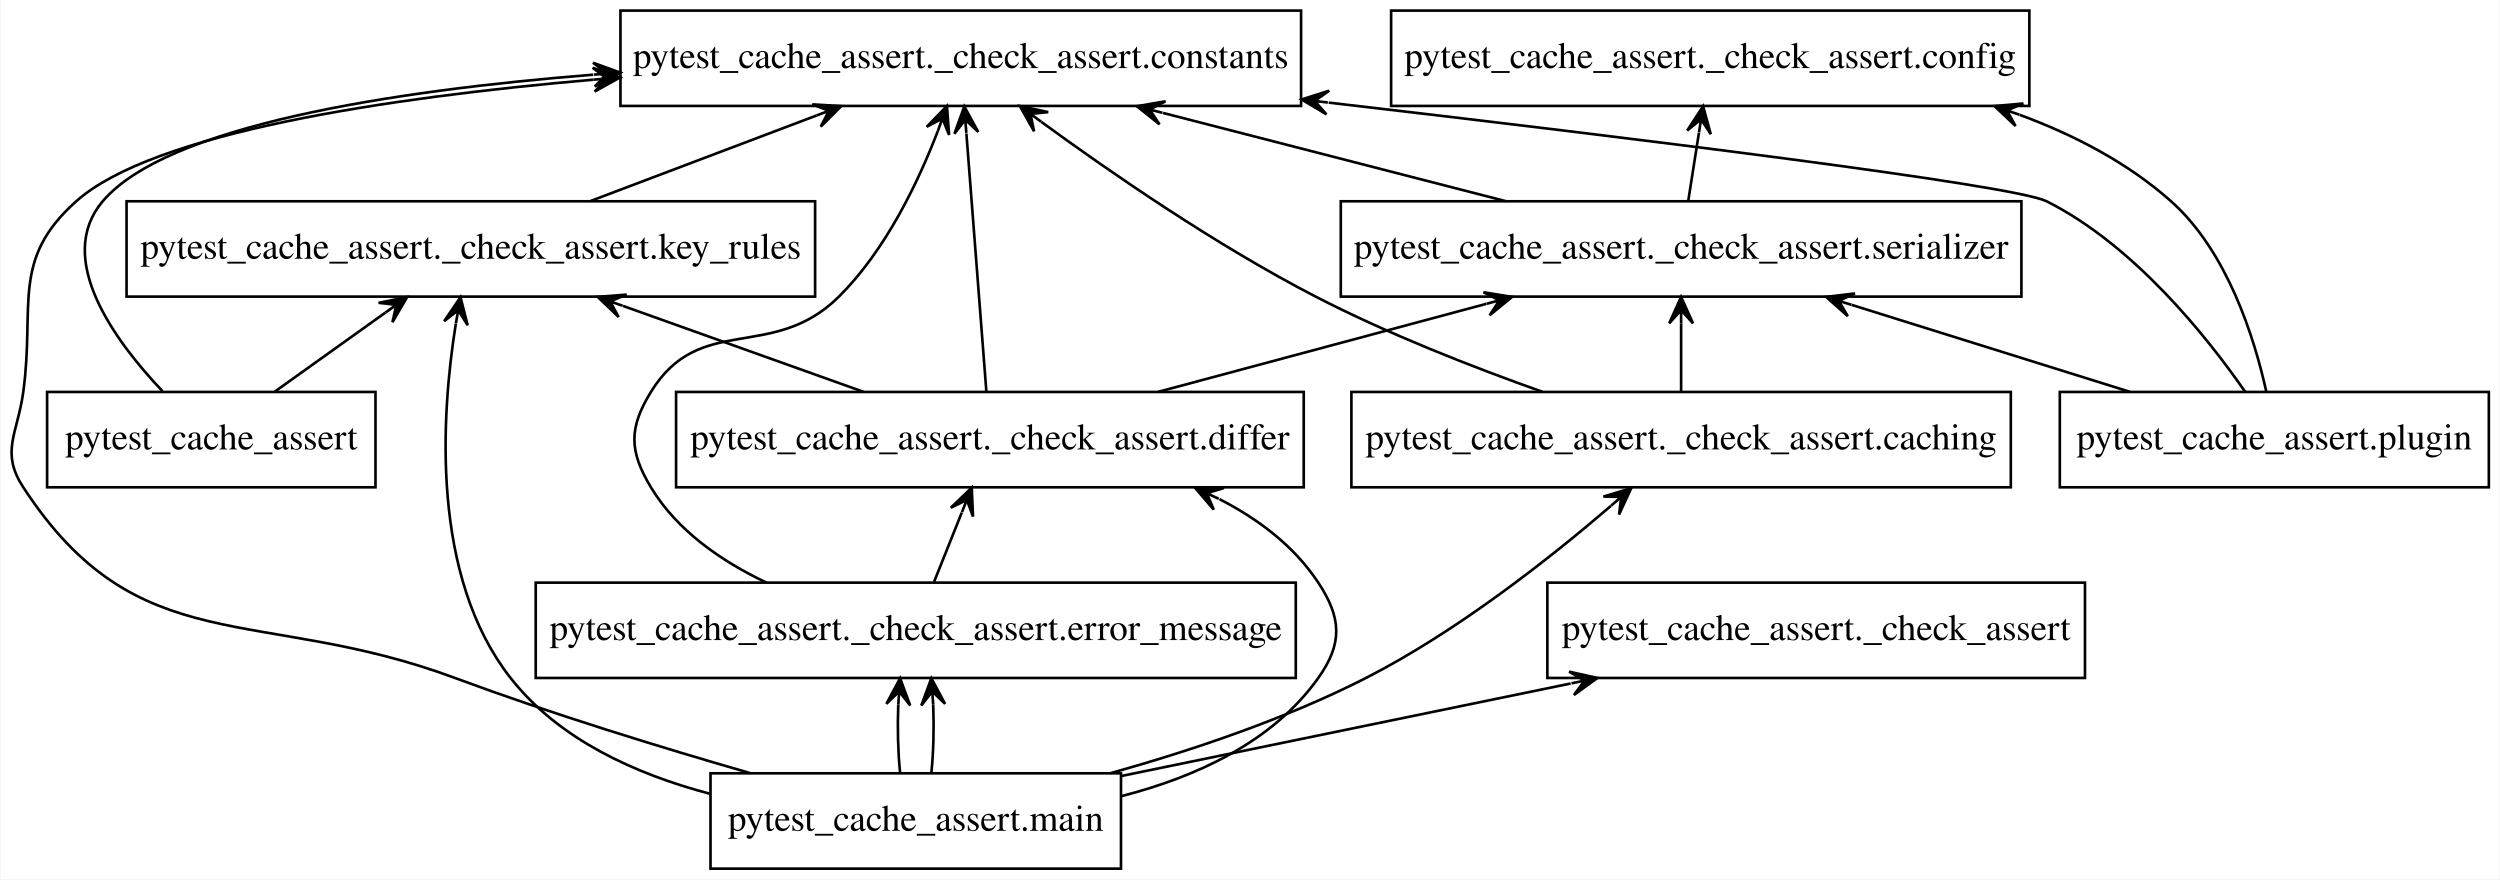
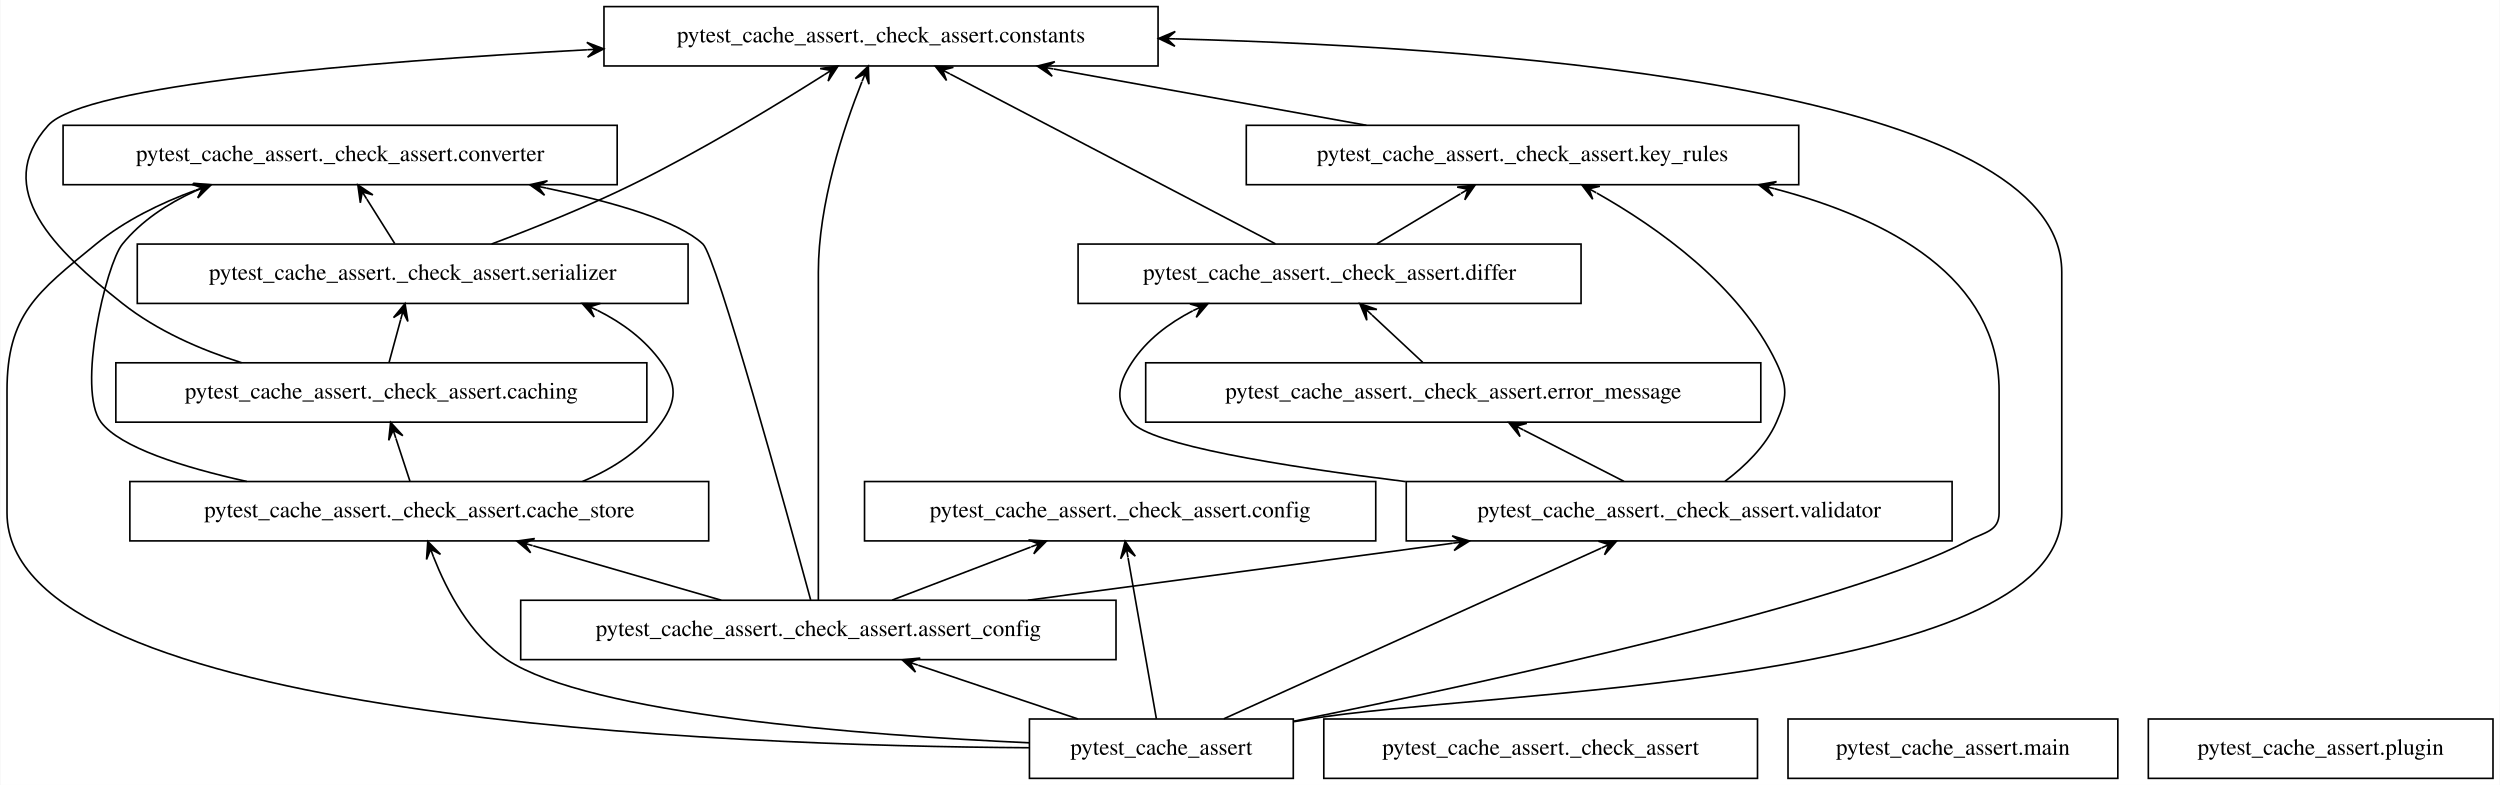
- <svg xmlns="http://www.w3.org/2000/svg" width="944pt" height="332pt" viewBox="0.00 0.00 943.57 332.00">
-   <g id="graph0" class="graph" transform="scale(1 1) rotate(0) translate(4 328)">
-     <polygon fill="white" stroke="transparent" points="-4,4 -4,-328 939.57,-328 939.57,4 -4,4" />
+ <svg xmlns="http://www.w3.org/2000/svg" width="1516pt" height="476pt" viewBox="0.00 0.00 1515.50 476.00">
+   <g id="graph0" class="graph" transform="scale(1 1) rotate(0) translate(4 472)">
+     <polygon fill="white" stroke="transparent" points="-4,4 -4,-472 1511.5,-472 1511.5,4 -4,4" />
    <g id="node1" class="node">
-       <polygon fill="none" stroke="black" points="137.57,-180 13.57,-180 13.57,-144 137.57,-144 137.57,-180" />
-       <text text-anchor="middle" x="75.57" y="-158.3" font-family="Times,serif" font-size="14.00">pytest_cache_assert</text>
+       <polygon fill="none" stroke="black" points="780,-36 620,-36 620,0 780,0 780,-36" />
+       <text text-anchor="middle" x="700" y="-14.3" font-family="Times,serif" font-size="14.00">pytest_cache_assert</text>
+     </g>
+     <g id="node3" class="node">
+       <polygon fill="none" stroke="black" points="672.5,-108 311.5,-108 311.5,-72 672.5,-72 672.5,-108" />
+       <text text-anchor="middle" x="492" y="-86.3" font-family="Times,serif" font-size="14.00">pytest_cache_assert._check_assert.assert_config</text>
+     </g>
+     <g id="edge1" class="edge">
+       <path fill="none" stroke="black" d="M649.38,-36.03C620.19,-45.86 583.31,-58.27 552.58,-68.61" />
+       <polygon fill="black" stroke="black" points="542.84,-71.89 550.89,-64.43 547.58,-70.29 552.32,-68.7 552.32,-68.7 552.32,-68.7 547.58,-70.29 553.76,-72.96 542.84,-71.89 542.84,-71.89" />
+     </g>
+     <g id="node4" class="node">
+       <polygon fill="none" stroke="black" points="425.5,-180 74.5,-180 74.5,-144 425.5,-144 425.5,-180" />
+       <text text-anchor="middle" x="250" y="-158.3" font-family="Times,serif" font-size="14.00">pytest_cache_assert._check_assert.cache_store</text>
+     </g>
+     <g id="edge2" class="edge">
+       <path fill="none" stroke="black" d="M619.87,-21.56C519.23,-26.14 353.57,-38.64 303,-72 280.94,-86.55 266.74,-113.73 258.65,-134.23" />
+       <polygon fill="black" stroke="black" points="255.16,-143.68 254.4,-132.74 256.89,-138.99 258.62,-134.3 258.62,-134.3 258.62,-134.3 256.89,-138.99 262.85,-135.86 255.16,-143.68 255.16,-143.68" />
+     </g>
+     <g id="node6" class="node">
+       <polygon fill="none" stroke="black" points="830,-180 520,-180 520,-144 830,-144 830,-180" />
+       <text text-anchor="middle" x="675" y="-158.3" font-family="Times,serif" font-size="14.00">pytest_cache_assert._check_assert.config</text>
+     </g>
+     <g id="edge3" class="edge">
+       <path fill="none" stroke="black" d="M696.98,-36.13C692.72,-60.33 684.9,-104.79 679.82,-133.61" />
+       <polygon fill="black" stroke="black" points="678.03,-143.81 675.33,-133.18 678.89,-138.89 679.76,-133.96 679.76,-133.96 679.76,-133.96 678.89,-138.89 684.19,-134.74 678.03,-143.81 678.03,-143.81" />
+     </g>
+     <g id="node7" class="node">
+       <polygon fill="none" stroke="black" points="698,-468 362,-468 362,-432 698,-432 698,-468" />
+       <text text-anchor="middle" x="530" y="-446.3" font-family="Times,serif" font-size="14.00">pytest_cache_assert._check_assert.constants</text>
+     </g>
+     <g id="edge4" class="edge">
+       <path fill="none" stroke="black" d="M780.44,-34.37C783.67,-34.93 786.86,-35.48 790,-36 893.64,-53.3 1246,-55.93 1246,-161 1246,-161 1246,-161 1246,-307 1246,-416.39 920.4,-442.82 708.33,-448.43" />
+       <polygon fill="black" stroke="black" points="698.32,-448.68 708.21,-443.93 703.32,-448.56 708.32,-448.43 708.32,-448.43 708.32,-448.43 703.32,-448.56 708.43,-452.93 698.32,-448.68 698.32,-448.68" />
+     </g>
+     <g id="node8" class="node">
+       <polygon fill="none" stroke="black" points="370,-396 34,-396 34,-360 370,-360 370,-396" />
+       <text text-anchor="middle" x="202" y="-374.3" font-family="Times,serif" font-size="14.00">pytest_cache_assert._check_assert.converter</text>
+     </g>
+     <g id="edge5" class="edge">
+       <path fill="none" stroke="black" d="M619.7,-18.57C435.83,-19.75 0,-35.76 0,-161 0,-161 0,-161 0,-235 0,-281.27 18.16,-294.74 54,-324 71.42,-338.22 92.95,-348.78 114.15,-356.55" />
+       <polygon fill="black" stroke="black" points="123.85,-359.94 112.92,-360.89 119.13,-358.29 114.41,-356.64 114.41,-356.64 114.41,-356.64 119.13,-358.29 115.89,-352.39 123.85,-359.94 123.85,-359.94" />
+     </g>
+     <g id="node11" class="node">
+       <polygon fill="none" stroke="black" points="1086.5,-396 751.5,-396 751.5,-360 1086.5,-360 1086.5,-396" />
+       <text text-anchor="middle" x="919" y="-374.3" font-family="Times,serif" font-size="14.00">pytest_cache_assert._check_assert.key_rules</text>
+     </g>
+     <g id="edge6" class="edge">
+       <path fill="none" stroke="black" d="M780.34,-34.69C899.97,-58.86 1118.45,-106.36 1189,-144 1199,-149.33 1208,-149.67 1208,-161 1208,-161 1208,-161 1208,-235 1208,-303.74 1141.32,-339.21 1072.02,-357.51" />
+       <polygon fill="black" stroke="black" points="1062.23,-359.97 1070.83,-353.17 1067.08,-358.75 1071.93,-357.53 1071.93,-357.53 1071.93,-357.53 1067.08,-358.75 1073.03,-361.89 1062.23,-359.97 1062.23,-359.97" />
+     </g>
+     <g id="node13" class="node">
+       <polygon fill="none" stroke="black" points="1179.5,-180 848.5,-180 848.5,-144 1179.5,-144 1179.5,-180" />
+       <text text-anchor="middle" x="1014" y="-158.3" font-family="Times,serif" font-size="14.00">pytest_cache_assert._check_assert.validator</text>
+     </g>
+     <g id="edge7" class="edge">
+       <path fill="none" stroke="black" d="M737.88,-36.13C795.28,-62.09 904.23,-111.36 966.74,-139.63" />
+       <polygon fill="black" stroke="black" points="975.99,-143.81 965.02,-143.79 971.43,-141.75 966.88,-139.69 966.88,-139.69 966.88,-139.69 971.43,-141.75 968.73,-135.59 975.99,-143.81 975.99,-143.81" />
+     </g>
+     <g id="node2" class="node">
+       <polygon fill="none" stroke="black" points="1061.5,-36 798.5,-36 798.5,0 1061.5,0 1061.5,-36" />
+       <text text-anchor="middle" x="930" y="-14.3" font-family="Times,serif" font-size="14.00">pytest_cache_assert._check_assert</text>
+     </g>
+     <g id="edge8" class="edge">
+       <path fill="none" stroke="black" d="M433.11,-108.03C398.71,-117.99 355.12,-130.59 319.1,-141.01" />
+       <polygon fill="black" stroke="black" points="309.15,-143.89 317.51,-136.79 313.96,-142.5 318.76,-141.11 318.76,-141.11 318.76,-141.11 313.96,-142.5 320.01,-145.43 309.15,-143.89 309.15,-143.89" />
+     </g>
+     <g id="edge9" class="edge">
+       <path fill="none" stroke="black" d="M536.77,-108.12C562.12,-117.82 594.01,-130.02 620.77,-140.26" />
+       <polygon fill="black" stroke="black" points="630.38,-143.93 619.43,-144.56 625.71,-142.15 621.04,-140.36 621.04,-140.36 621.04,-140.36 625.71,-142.15 622.65,-136.16 630.38,-143.93 630.38,-143.93" />
+     </g>
+     <g id="edge10" class="edge">
+       <path fill="none" stroke="black" d="M492,-108.05C492,-134.71 492,-187.89 492,-233 492,-233 492,-233 492,-307 492,-348.37 507.23,-394.28 518.41,-422.39" />
+       <polygon fill="black" stroke="black" points="522.31,-431.91 514.35,-424.36 520.41,-427.28 518.52,-422.65 518.52,-422.65 518.52,-422.65 520.41,-427.28 522.68,-420.95 522.31,-431.91 522.31,-431.91" />
+     </g>
+     <g id="edge11" class="edge">
+       <path fill="none" stroke="black" d="M487.33,-108.23C473,-160.84 430.15,-316.29 422,-324 407.17,-338.03 368.13,-349.4 326.98,-357.96" />
+       <polygon fill="black" stroke="black" points="317.05,-359.97 325.96,-353.58 321.95,-358.98 326.85,-357.99 326.85,-357.99 326.85,-357.99 321.95,-358.98 327.74,-362.4 317.05,-359.97 317.05,-359.97" />
+     </g>
+     <g id="edge12" class="edge">
+       <path fill="none" stroke="black" d="M619.03,-108.03C697.02,-118.49 796.92,-131.89 876.73,-142.59" />
+       <polygon fill="black" stroke="black" points="886.86,-143.95 876.35,-147.08 881.9,-143.29 876.94,-142.62 876.94,-142.62 876.94,-142.62 881.9,-143.29 877.54,-138.16 886.86,-143.95 886.86,-143.95" />
    </g>
    <g id="node5" class="node">
-       <polygon fill="none" stroke="black" points="487.07,-324 230.07,-324 230.07,-288 487.07,-288 487.07,-324" />
-       <text text-anchor="middle" x="358.57" y="-302.3" font-family="Times,serif" font-size="14.00">pytest_cache_assert._check_assert.constants</text>
+       <polygon fill="none" stroke="black" points="388,-252 66,-252 66,-216 388,-216 388,-252" />
+       <text text-anchor="middle" x="227" y="-230.3" font-family="Times,serif" font-size="14.00">pytest_cache_assert._check_assert.caching</text>
    </g>
-     <g id="edge1" class="edge">
-       <path fill="none" stroke="black" d="M57.15,-180.29C38.95,-199.45 16.28,-230.48 34.57,-252 58.76,-280.47 143.16,-293.68 219.75,-299.8" />
-       <polygon fill="black" stroke="black" points="230.01,-300.58 219.7,-304.31 225.03,-300.2 220.04,-299.82 220.04,-299.82 220.04,-299.82 225.03,-300.2 220.38,-295.33 230.01,-300.58 230.01,-300.58" />
+     <g id="edge13" class="edge">
+       <path fill="none" stroke="black" d="M244.31,-180.3C241.75,-188.1 238.67,-197.49 235.82,-206.17" />
+       <polygon fill="black" stroke="black" points="232.62,-215.9 231.47,-204.99 234.18,-211.15 235.74,-206.4 235.74,-206.4 235.74,-206.4 234.18,-211.15 240.02,-207.8 232.62,-215.9 232.62,-215.9" />
    </g>
-     <g id="node8" class="node">
-       <polygon fill="none" stroke="black" points="303.57,-252 43.57,-252 43.57,-216 303.57,-216 303.57,-252" />
-       <text text-anchor="middle" x="173.57" y="-230.3" font-family="Times,serif" font-size="14.00">pytest_cache_assert._check_assert.key_rules</text>
+     <g id="edge14" class="edge">
+       <path fill="none" stroke="black" d="M145.38,-180.05C106.36,-188.72 68.67,-200.7 57,-216 42.14,-235.49 59.98,-311.71 70,-324 81.45,-338.05 97.19,-348.4 113.81,-356.02" />
+       <polygon fill="black" stroke="black" points="123.12,-359.98 112.16,-360.21 118.52,-358.02 113.92,-356.06 113.92,-356.06 113.92,-356.06 118.52,-358.02 115.68,-351.92 123.12,-359.98 123.12,-359.98" />
    </g>
-     <g id="edge2" class="edge">
-       <path fill="none" stroke="black" d="M99.54,-180.12C112.12,-189.11 127.7,-200.24 141.32,-209.97" />
-       <polygon fill="black" stroke="black" points="149.5,-215.81 138.75,-213.66 145.43,-212.9 141.36,-210 141.36,-210 141.36,-210 145.43,-212.9 143.98,-206.34 149.5,-215.81 149.5,-215.81" />
+     <g id="node12" class="node">
+       <polygon fill="none" stroke="black" points="413,-324 79,-324 79,-288 413,-288 413,-324" />
+       <text text-anchor="middle" x="246" y="-302.3" font-family="Times,serif" font-size="14.00">pytest_cache_assert._check_assert.serializer</text>
    </g>
-     <g id="node2" class="node">
-       <polygon fill="none" stroke="black" points="783.07,-108 580.07,-108 580.07,-72 783.07,-72 783.07,-108" />
-       <text text-anchor="middle" x="681.57" y="-86.3" font-family="Times,serif" font-size="14.00">pytest_cache_assert._check_assert</text>
+     <g id="edge15" class="edge">
+       <path fill="none" stroke="black" d="M349,-180.05C367.84,-187.91 385.3,-199.35 397,-216 406.2,-229.09 406.25,-238.95 397,-252 387.13,-265.93 373.3,-276.22 357.98,-283.83" />
+       <polygon fill="black" stroke="black" points="348.8,-288 356.04,-279.76 353.35,-285.93 357.9,-283.86 357.9,-283.86 357.9,-283.86 353.35,-285.93 359.77,-287.95 348.8,-288 348.8,-288" />
    </g>
-     <g id="node3" class="node">
-       <polygon fill="none" stroke="black" points="755.07,-180 506.07,-180 506.07,-144 755.07,-144 755.07,-180" />
-       <text text-anchor="middle" x="630.57" y="-158.3" font-family="Times,serif" font-size="14.00">pytest_cache_assert._check_assert.caching</text>
+     <g id="edge16" class="edge">
+       <path fill="none" stroke="black" d="M142.23,-252.05C117.16,-260 90.88,-271.5 70,-288 29.21,-320.25 -9.8,-357.36 25,-396 47.03,-420.46 215.31,-434.42 351.66,-441.81" />
+       <polygon fill="black" stroke="black" points="361.83,-442.35 351.6,-446.31 356.84,-442.09 351.84,-441.82 351.84,-441.82 351.84,-441.82 356.84,-442.09 352.08,-437.33 361.83,-442.35 361.83,-442.35" />
    </g>
-     <g id="edge3" class="edge">
-       <path fill="none" stroke="black" d="M578.28,-180.02C551.97,-189.35 519.93,-201.87 492.57,-216 455.17,-235.3 415.37,-262.72 388.95,-282.01" />
-       <polygon fill="black" stroke="black" points="380.87,-287.96 386.25,-278.41 384.89,-285 388.92,-282.03 388.92,-282.03 388.92,-282.03 384.89,-285 391.59,-285.66 380.87,-287.96 380.87,-287.96" />
+     <g id="edge17" class="edge">
+       <path fill="none" stroke="black" d="M231.7,-252.3C233.81,-260.1 236.36,-269.49 238.72,-278.17" />
+       <polygon fill="black" stroke="black" points="241.36,-287.9 234.39,-279.42 240.05,-283.07 238.74,-278.24 238.74,-278.24 238.74,-278.24 240.05,-283.07 243.08,-277.07 241.36,-287.9 241.36,-287.9" />
    </g>
    <g id="node9" class="node">
-       <polygon fill="none" stroke="black" points="759.07,-252 502.07,-252 502.07,-216 759.07,-216 759.07,-252" />
-       <text text-anchor="middle" x="630.57" y="-230.3" font-family="Times,serif" font-size="14.00">pytest_cache_assert._check_assert.serializer</text>
+       <polygon fill="none" stroke="black" points="954.5,-324 649.5,-324 649.5,-288 954.5,-288 954.5,-324" />
+       <text text-anchor="middle" x="802" y="-302.3" font-family="Times,serif" font-size="14.00">pytest_cache_assert._check_assert.differ</text>
    </g>
-     <g id="edge4" class="edge">
-       <path fill="none" stroke="black" d="M630.57,-180.3C630.57,-188.02 630.57,-197.29 630.57,-205.89" />
-       <polygon fill="black" stroke="black" points="630.57,-215.9 626.07,-205.9 630.57,-210.9 630.57,-205.9 630.57,-205.9 630.57,-205.9 630.57,-210.9 635.07,-205.9 630.57,-215.9 630.57,-215.9" />
+     <g id="edge18" class="edge">
+       <path fill="none" stroke="black" d="M769.19,-324.13C719.77,-349.93 626.25,-398.75 571.94,-427.1" />
+       <polygon fill="black" stroke="black" points="562.93,-431.81 569.71,-423.19 567.36,-429.5 571.79,-427.18 571.79,-427.18 571.79,-427.18 567.36,-429.5 573.87,-431.17 562.93,-431.81 562.93,-431.81" />
    </g>
-     <g id="node4" class="node">
-       <polygon fill="none" stroke="black" points="762.07,-324 521.07,-324 521.07,-288 762.07,-288 762.07,-324" />
-       <text text-anchor="middle" x="641.57" y="-302.3" font-family="Times,serif" font-size="14.00">pytest_cache_assert._check_assert.config</text>
-     </g>
-     <g id="node6" class="node">
-       <polygon fill="none" stroke="black" points="488.07,-180 251.07,-180 251.07,-144 488.07,-144 488.07,-180" />
-       <text text-anchor="middle" x="369.57" y="-158.3" font-family="Times,serif" font-size="14.00">pytest_cache_assert._check_assert.differ</text>
-     </g>
-     <g id="edge5" class="edge">
-       <path fill="none" stroke="black" d="M368.24,-180.13C366.37,-204.33 362.92,-248.79 360.69,-277.61" />
-       <polygon fill="black" stroke="black" points="359.9,-287.81 356.18,-277.49 360.28,-282.83 360.67,-277.84 360.67,-277.84 360.67,-277.84 360.28,-282.83 365.16,-278.19 359.9,-287.81 359.9,-287.81" />
-     </g>
-     <g id="edge6" class="edge">
-       <path fill="none" stroke="black" d="M321.87,-180.03C294.48,-189.81 259.91,-202.16 231.03,-212.48" />
-       <polygon fill="black" stroke="black" points="221.48,-215.89 229.38,-208.29 226.19,-214.21 230.89,-212.53 230.89,-212.53 230.89,-212.53 226.19,-214.21 232.41,-216.76 221.48,-215.89 221.48,-215.89" />
-     </g>
-     <g id="edge7" class="edge">
-       <path fill="none" stroke="black" d="M433.08,-180.03C470.5,-190.07 518,-202.81 557.04,-213.28" />
-       <polygon fill="black" stroke="black" points="566.77,-215.89 555.94,-217.65 561.94,-214.59 557.11,-213.3 557.11,-213.3 557.11,-213.3 561.94,-214.59 558.27,-208.95 566.77,-215.89 566.77,-215.89" />
-     </g>
-     <g id="node7" class="node">
-       <polygon fill="none" stroke="black" points="485.07,-108 198.07,-108 198.07,-72 485.07,-72 485.07,-108" />
-       <text text-anchor="middle" x="341.57" y="-86.3" font-family="Times,serif" font-size="14.00">pytest_cache_assert._check_assert.error_message</text>
-     </g>
-     <g id="edge8" class="edge">
-       <path fill="none" stroke="black" d="M285.13,-108.04C268.13,-116.11 251.39,-127.67 241.57,-144 233.32,-157.71 233.19,-166.37 241.57,-180 260.08,-210.15 287.45,-191.08 312.57,-216 330.23,-233.53 342.52,-259.26 349.92,-278.55" />
-       <polygon fill="black" stroke="black" points="353.35,-287.98 345.7,-280.12 351.64,-283.28 349.93,-278.58 349.93,-278.58 349.93,-278.58 351.64,-283.28 354.16,-277.04 353.35,-287.98 353.35,-287.98" />
-     </g>
-     <g id="edge9" class="edge">
-       <path fill="none" stroke="black" d="M348.49,-108.3C351.64,-116.19 355.45,-125.7 358.95,-134.45" />
-       <polygon fill="black" stroke="black" points="362.72,-143.9 354.83,-136.28 360.87,-139.25 359.01,-134.61 359.01,-134.61 359.01,-134.61 360.87,-139.25 363.19,-132.94 362.72,-143.9 362.72,-143.9" />
-     </g>
-     <g id="edge10" class="edge">
-       <path fill="none" stroke="black" d="M218.82,-252.12C244.56,-261.86 276.98,-274.13 304.1,-284.39" />
-       <polygon fill="black" stroke="black" points="313.46,-287.93 302.51,-288.6 308.78,-286.16 304.1,-284.39 304.1,-284.39 304.1,-284.39 308.78,-286.16 305.7,-280.18 313.46,-287.93 313.46,-287.93" />
-     </g>
-     <g id="edge11" class="edge">
-       <path fill="none" stroke="black" d="M633.29,-252.3C634.5,-260.02 635.95,-269.29 637.31,-277.89" />
-       <polygon fill="black" stroke="black" points="638.88,-287.9 632.88,-278.72 638.1,-282.96 637.33,-278.02 637.33,-278.02 637.33,-278.02 638.1,-282.96 641.77,-277.32 638.88,-287.9 638.88,-287.9" />
-     </g>
-     <g id="edge12" class="edge">
-       <path fill="none" stroke="black" d="M564.38,-252.03C525.3,-262.09 475.67,-274.86 434.94,-285.35" />
-       <polygon fill="black" stroke="black" points="425.05,-287.89 433.62,-281.04 429.9,-286.64 434.74,-285.4 434.74,-285.4 434.74,-285.4 429.9,-286.64 435.86,-289.75 425.05,-287.89 425.05,-287.89" />
+     <g id="edge19" class="edge">
+       <path fill="none" stroke="black" d="M830.62,-324.12C845.92,-333.28 864.94,-344.66 881.42,-354.52" />
+       <polygon fill="black" stroke="black" points="890.27,-359.81 879.38,-358.54 885.98,-357.24 881.69,-354.68 881.69,-354.68 881.69,-354.68 885.98,-357.24 884,-350.81 890.27,-359.81 890.27,-359.81" />
    </g>
    <g id="node10" class="node">
-       <polygon fill="none" stroke="black" points="419.07,-36 264.07,-36 264.07,0 419.07,0 419.07,-36" />
-       <text text-anchor="middle" x="341.57" y="-14.3" font-family="Times,serif" font-size="14.00">pytest_cache_assert.main</text>
-     </g>
-     <g id="edge13" class="edge">
-       <path fill="none" stroke="black" d="M419.14,-34.97C469.59,-45.36 535.65,-58.96 588.86,-69.91" />
-       <polygon fill="black" stroke="black" points="598.98,-72 588.28,-74.39 594.09,-70.99 589.19,-69.98 589.19,-69.98 589.19,-69.98 594.09,-70.99 590.1,-65.57 598.98,-72 598.98,-72" />
-     </g>
-     <g id="edge14" class="edge">
-       <path fill="none" stroke="black" d="M415.25,-36.08C445.96,-44.68 481.42,-56.6 511.57,-72 546.09,-89.63 581.09,-117.23 604.11,-137.02" />
-       <polygon fill="black" stroke="black" points="611.73,-143.67 601.24,-140.49 607.96,-140.38 604.19,-137.1 604.19,-137.1 604.19,-137.1 607.96,-140.38 607.15,-133.71 611.73,-143.67 611.73,-143.67" />
-     </g>
-     <g id="edge15" class="edge">
-       <path fill="none" stroke="black" d="M278.95,-36.1C245.57,-45.71 203.98,-58.47 167.57,-72 93.33,-99.59 47.8,-77.64 4.57,-144 -4.17,-157.41 2.41,-164.15 4.57,-180 9.05,-212.91 -0.21,-229.89 24.57,-252 53.5,-277.82 141.51,-291.11 219.92,-297.92" />
-       <polygon fill="black" stroke="black" points="229.92,-298.76 219.58,-302.4 224.94,-298.34 219.96,-297.92 219.96,-297.92 219.96,-297.92 224.94,-298.34 220.33,-293.44 229.92,-298.76 229.92,-298.76" />
-     </g>
-     <g id="edge16" class="edge">
-       <path fill="none" stroke="black" d="M419.3,-27.39C447.4,-34.61 476.41,-47.85 493.57,-72 502.83,-85.04 502.38,-94.65 493.57,-108 484.49,-121.75 471.03,-131.95 456.28,-139.51" />
-       <polygon fill="black" stroke="black" points="446.96,-143.88 454.1,-135.56 451.49,-141.76 456.01,-139.63 456.01,-139.63 456.01,-139.63 451.49,-141.76 457.92,-143.71 446.96,-143.88 446.96,-143.88" />
-     </g>
-     <g id="edge17" class="edge">
-       <path fill="none" stroke="black" d="M335.65,-36.3C334.86,-44.02 334.63,-53.29 334.97,-61.89" />
-       <polygon fill="black" stroke="black" points="335.67,-71.9 330.48,-62.23 335.32,-66.91 334.97,-61.92 334.97,-61.92 334.97,-61.92 335.32,-66.91 339.46,-61.61 335.67,-71.9 335.67,-71.9" />
-     </g>
-     <g id="edge18" class="edge">
-       <path fill="none" stroke="black" d="M347.48,-36.3C348.28,-44.02 348.5,-53.29 348.16,-61.89" />
-       <polygon fill="black" stroke="black" points="347.46,-71.9 343.67,-61.61 347.81,-66.91 348.16,-61.92 348.16,-61.92 348.16,-61.92 347.81,-66.91 352.65,-62.23 347.46,-71.9 347.46,-71.9" />
-     </g>
-     <g id="edge19" class="edge">
-       <path fill="none" stroke="black" d="M263.68,-28.32C235.79,-35.69 206.78,-48.77 188.57,-72 158.42,-110.43 162.33,-171 167.92,-205.86" />
-       <polygon fill="black" stroke="black" points="169.67,-215.8 163.5,-206.73 168.8,-210.87 167.94,-205.95 167.94,-205.95 167.94,-205.95 168.8,-210.87 172.37,-205.17 169.67,-215.8 169.67,-215.8" />
-     </g>
-     <g id="node11" class="node">
-       <polygon fill="none" stroke="black" points="935.57,-180 773.57,-180 773.57,-144 935.57,-144 935.57,-180" />
-       <text text-anchor="middle" x="854.57" y="-158.3" font-family="Times,serif" font-size="14.00">pytest_cache_assert.plugin</text>
+       <polygon fill="none" stroke="black" points="1063.5,-252 690.5,-252 690.5,-216 1063.5,-216 1063.5,-252" />
+       <text text-anchor="middle" x="877" y="-230.3" font-family="Times,serif" font-size="14.00">pytest_cache_assert._check_assert.error_message</text>
    </g>
    <g id="edge20" class="edge">
-       <path fill="none" stroke="black" d="M851.5,-180.29C847.05,-200.34 836.87,-233.06 815.57,-252 799.3,-266.47 779.17,-276.98 758.44,-284.63" />
-       <polygon fill="black" stroke="black" points="748.89,-287.95 756.86,-280.42 753.62,-286.31 758.34,-284.67 758.34,-284.67 758.34,-284.67 753.62,-286.31 759.81,-288.92 748.89,-287.95 748.89,-287.95" />
+       <path fill="none" stroke="black" d="M858.46,-252.3C849.2,-260.95 837.84,-271.55 827.74,-280.97" />
+       <polygon fill="black" stroke="black" points="820.33,-287.9 824.57,-277.78 823.98,-284.48 827.64,-281.07 827.64,-281.07 827.64,-281.07 823.98,-284.48 830.71,-284.36 820.33,-287.9 820.33,-287.9" />
    </g>
    <g id="edge21" class="edge">
-       <path fill="none" stroke="black" d="M843.53,-180.1C829.06,-200.94 801.59,-235.41 768.57,-252 756.27,-258.18 611.55,-275.98 497.49,-289.25" />
-       <polygon fill="black" stroke="black" points="487.25,-290.44 496.66,-284.82 492.21,-289.87 497.18,-289.29 497.18,-289.29 497.18,-289.29 492.21,-289.87 497.7,-293.76 487.25,-290.44 487.25,-290.44" />
+       <path fill="none" stroke="black" d="M824.34,-396.03C767.04,-406.34 693.89,-419.51 634.85,-430.13" />
+       <polygon fill="black" stroke="black" points="624.75,-431.95 633.79,-425.75 629.67,-431.06 634.59,-430.18 634.59,-430.18 634.59,-430.18 629.67,-431.06 635.39,-434.61 624.75,-431.95 624.75,-431.95" />
    </g>
    <g id="edge22" class="edge">
-       <path fill="none" stroke="black" d="M800.06,-180.03C768.35,-189.94 728.21,-202.49 694.95,-212.88" />
-       <polygon fill="black" stroke="black" points="685.32,-215.89 693.52,-208.61 690.09,-214.4 694.87,-212.91 694.87,-212.91 694.87,-212.91 690.09,-214.4 696.21,-217.2 685.32,-215.89 685.32,-215.89" />
+       <path fill="none" stroke="black" d="M293.85,-324.04C319.52,-333.67 351.44,-346.48 379,-360 420.28,-380.24 465.43,-407.59 495.5,-426.61" />
+       <polygon fill="black" stroke="black" points="503.95,-431.98 493.1,-430.41 499.73,-429.3 495.51,-426.61 495.51,-426.61 495.51,-426.61 499.73,-429.3 497.93,-422.82 503.95,-431.98 503.95,-431.98" />
+     </g>
+     <g id="edge23" class="edge">
+       <path fill="none" stroke="black" d="M235.12,-324.3C230.01,-332.44 223.8,-342.31 218.16,-351.3" />
+       <polygon fill="black" stroke="black" points="212.75,-359.9 214.26,-349.03 215.41,-355.66 218.07,-351.43 218.07,-351.43 218.07,-351.43 215.41,-355.66 221.88,-353.82 212.75,-359.9 212.75,-359.9" />
+     </g>
+     <g id="edge24" class="edge">
+       <path fill="none" stroke="black" d="M848.18,-179.94C771.06,-189.52 693.67,-202.32 682,-216 671.62,-228.17 673.27,-238.59 682,-252 690.96,-265.75 704.38,-275.96 719.04,-283.53" />
+       <polygon fill="black" stroke="black" points="728.3,-287.91 717.34,-287.7 723.78,-285.77 719.26,-283.63 719.26,-283.63 719.26,-283.63 723.78,-285.77 721.18,-279.56 728.3,-287.91 728.3,-287.91" />
+     </g>
+     <g id="edge25" class="edge">
+       <path fill="none" stroke="black" d="M980.49,-180.12C962.16,-189.49 939.26,-201.19 919.67,-211.2" />
+       <polygon fill="black" stroke="black" points="910.64,-215.81 917.5,-207.25 915.1,-213.54 919.55,-211.26 919.55,-211.26 919.55,-211.26 915.1,-213.54 921.6,-215.27 910.64,-215.81 910.64,-215.81" />
+     </g>
+     <g id="edge26" class="edge">
+       <path fill="none" stroke="black" d="M1041.8,-180.13C1053.77,-189.16 1066.5,-201.41 1073,-216 1079.52,-230.61 1079.88,-237.55 1073,-252 1050.61,-299 1000.96,-334.09 964.05,-354.93" />
+       <polygon fill="black" stroke="black" points="954.96,-359.93 961.56,-351.17 959.35,-357.52 963.73,-355.11 963.73,-355.11 963.73,-355.11 959.35,-357.52 965.89,-359.05 954.96,-359.93 954.96,-359.93" />
+     </g>
+     <g id="node14" class="node">
+       <polygon fill="none" stroke="black" points="1280,-36 1080,-36 1080,0 1280,0 1280,-36" />
+       <text text-anchor="middle" x="1180" y="-14.3" font-family="Times,serif" font-size="14.00">pytest_cache_assert.main</text>
+     </g>
+     <g id="node15" class="node">
+       <polygon fill="none" stroke="black" points="1507.5,-36 1298.5,-36 1298.5,0 1507.5,0 1507.5,-36" />
+       <text text-anchor="middle" x="1403" y="-14.3" font-family="Times,serif" font-size="14.00">pytest_cache_assert.plugin</text>
    </g>
  </g>
</svg>
